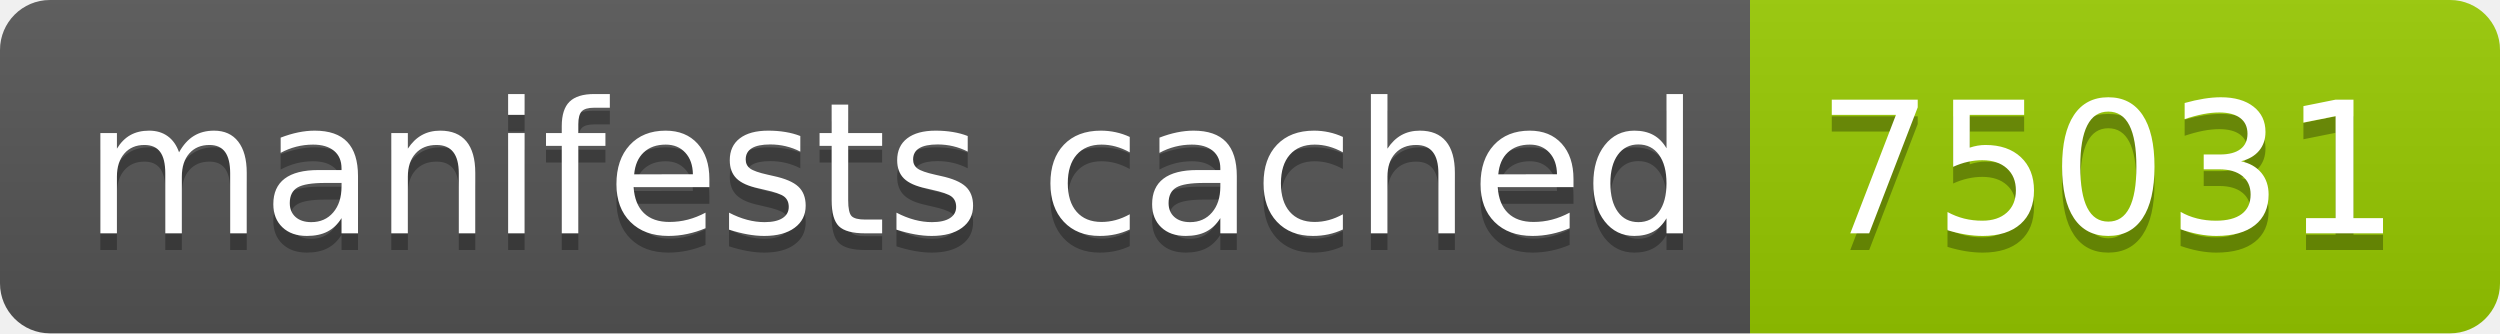
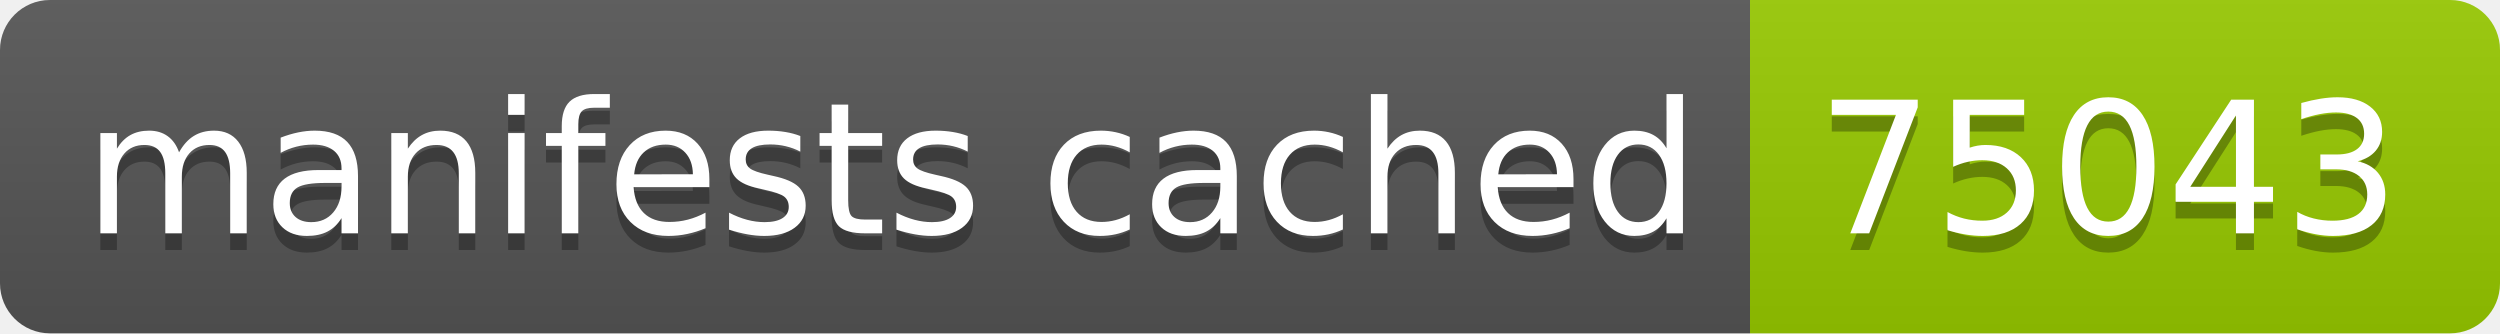
- <svg xmlns="http://www.w3.org/2000/svg" width="150" height="20" role="img" aria-label="manifests cached: 75031">
+ <svg xmlns="http://www.w3.org/2000/svg" width="150" height="20" role="img" aria-label="manifests cached: 75043">
  <linearGradient id="s" x2="0" y2="100%">
    <stop offset="0" stop-color="#bbb" stop-opacity=".1" />
    <stop offset="1" stop-opacity=".1" />
  </linearGradient>
  <clipPath id="r">
    <rect width="150" height="20" rx="3" fill="#fff" />
  </clipPath>
  <g clip-path="url(#r)">
    <rect width="105" height="20" fill="#555" />
    <rect x="105" width="45" height="20" fill="#97ca00" />
    <rect width="150" height="20" fill="url(#s)" />
  </g>
  <g fill="#fff" text-anchor="middle" font-family="Verdana,Geneva,DejaVu Sans,sans-serif" text-rendering="geometricPrecision" font-size="110">
    <text aria-hidden="true" x="535" y="150" fill="#010101" fill-opacity=".3" transform="scale(.1)" textLength="950">manifests cached</text>
    <text x="535" y="140" transform="scale(.1)" fill="#fff" textLength="950">manifests cached</text>
-     <text aria-hidden="true" x="1265" y="150" fill="#010101" fill-opacity=".3" transform="scale(.1)" textLength="350">75031</text>
-     <text x="1265" y="140" transform="scale(.1)" fill="#fff" textLength="350">75031</text>
+     <text aria-hidden="true" x="1265" y="150" fill="#010101" fill-opacity=".3" transform="scale(.1)" textLength="350">75043</text>
+     <text x="1265" y="140" transform="scale(.1)" fill="#fff" textLength="350">75043</text>
  </g>
</svg>
